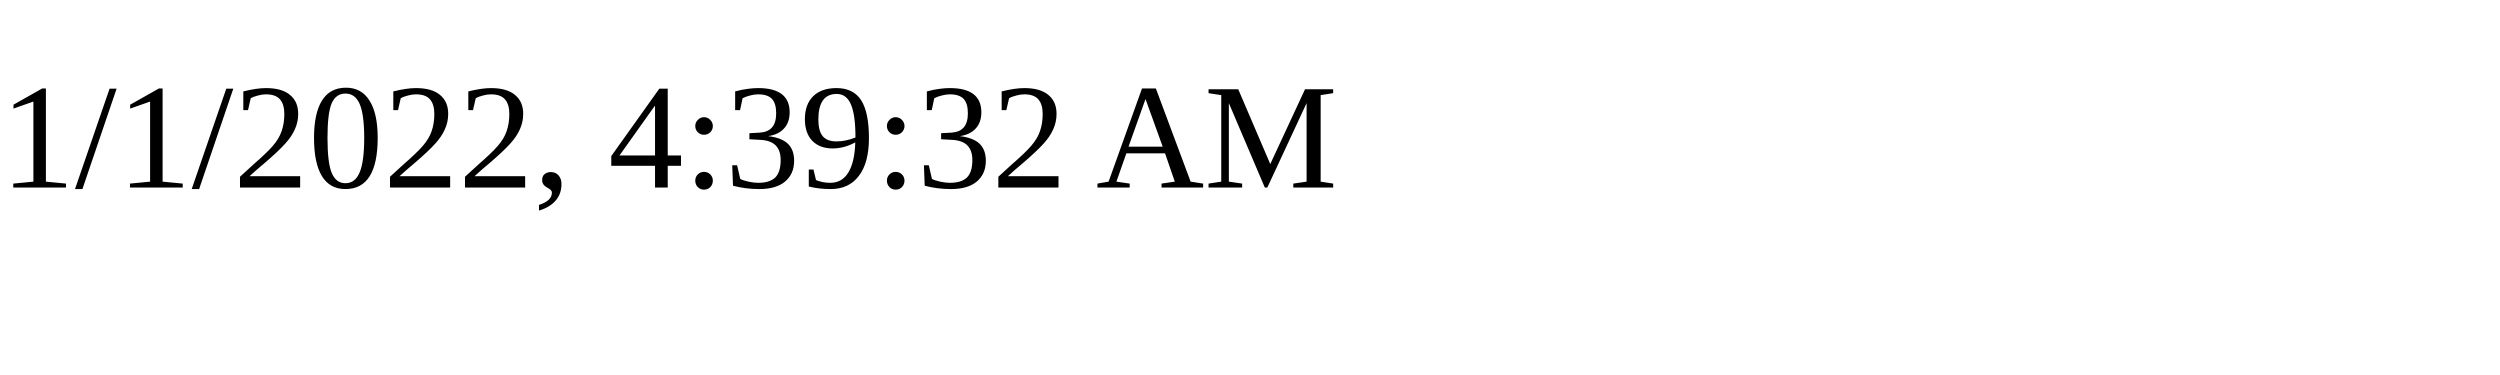
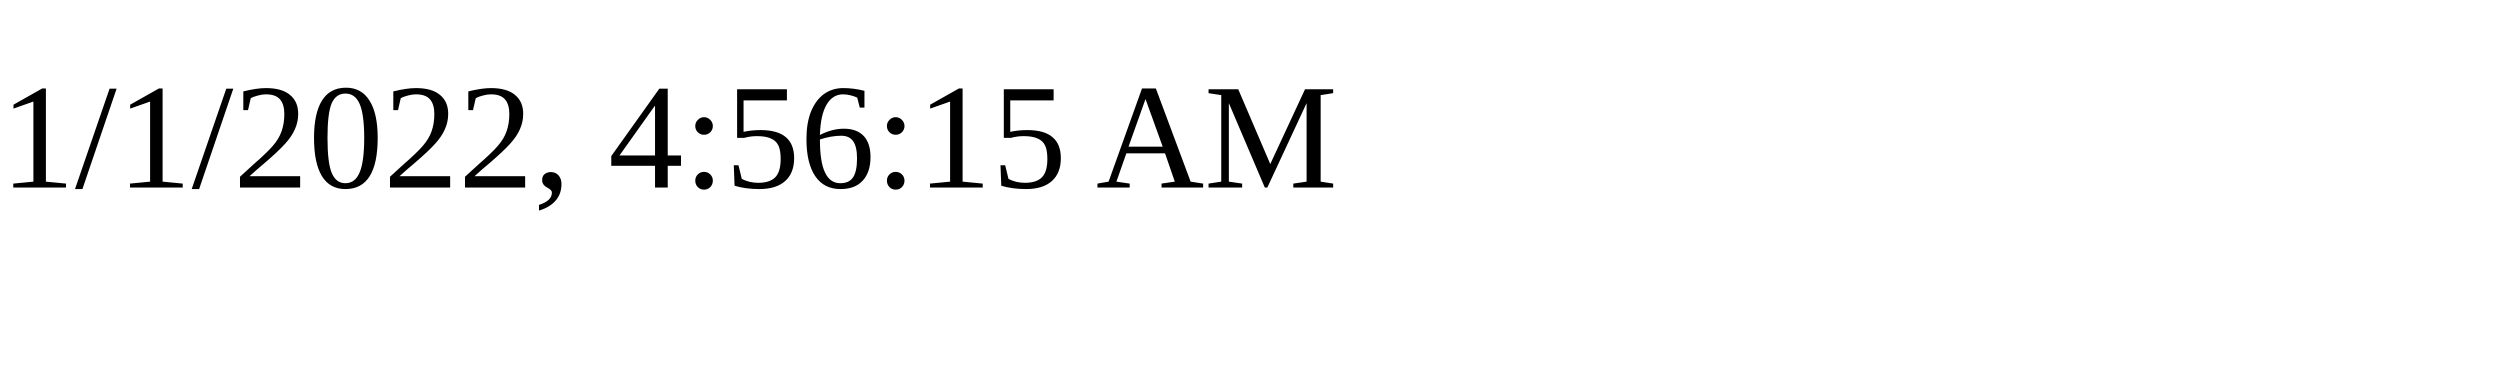
<svg xmlns="http://www.w3.org/2000/svg" height="30" width="200">
-   <text x="0" y="15">1/1/2022, 4:39:32 AM</text>
+   <text x="0" y="15">1/1/2022, 4:56:15 AM</text>
</svg>
